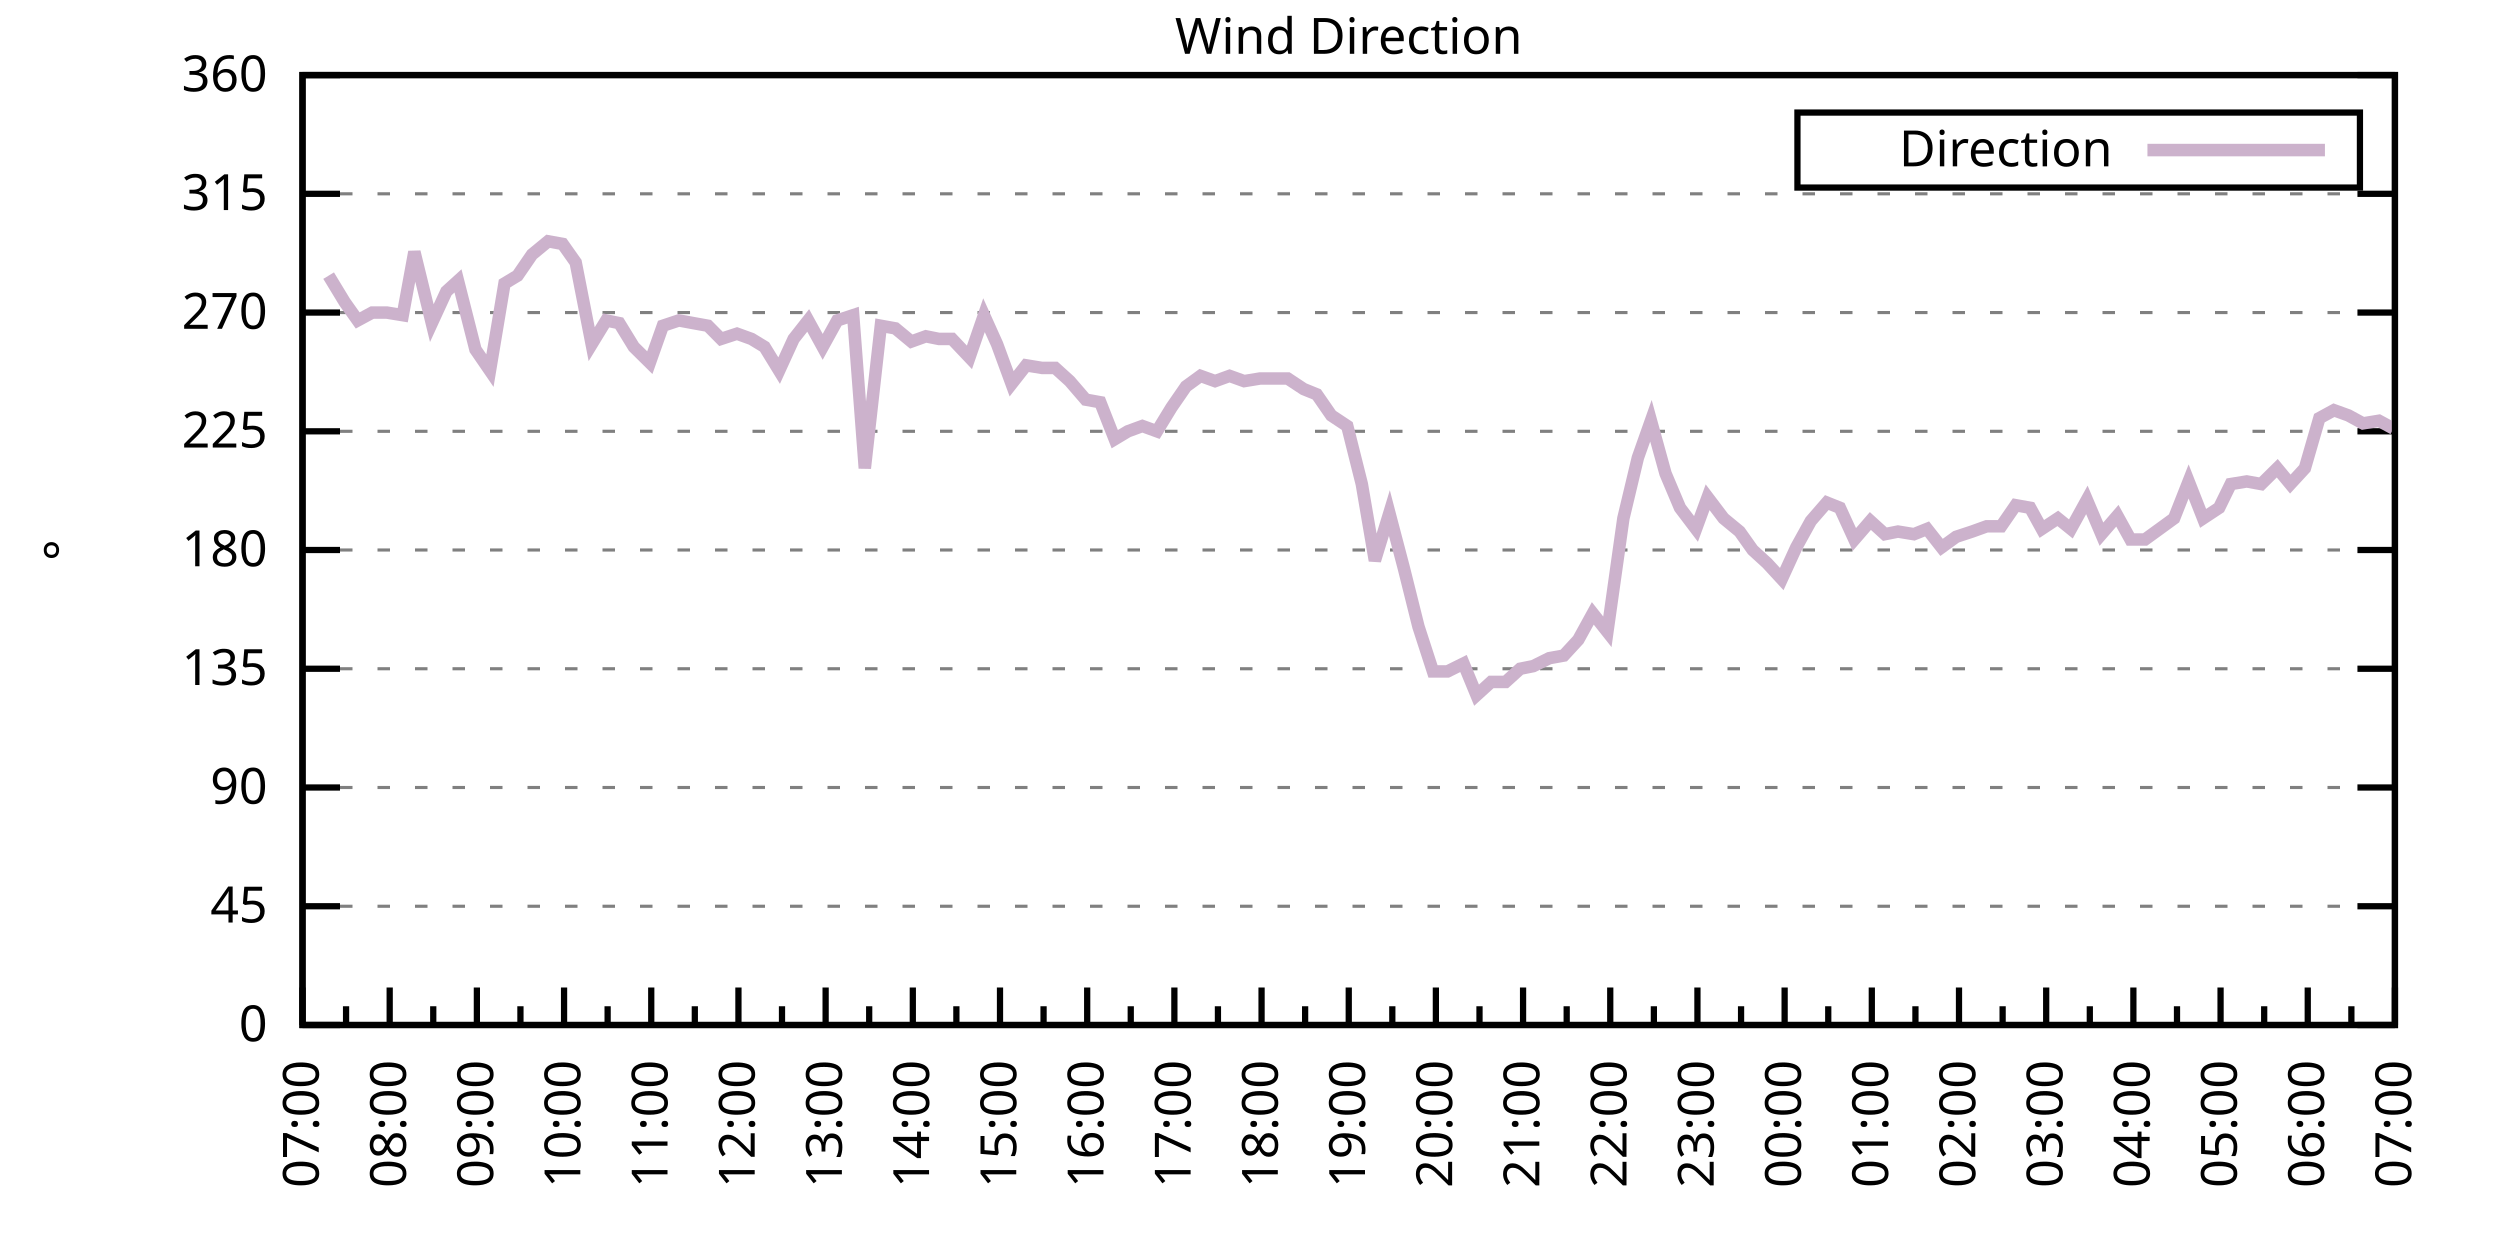
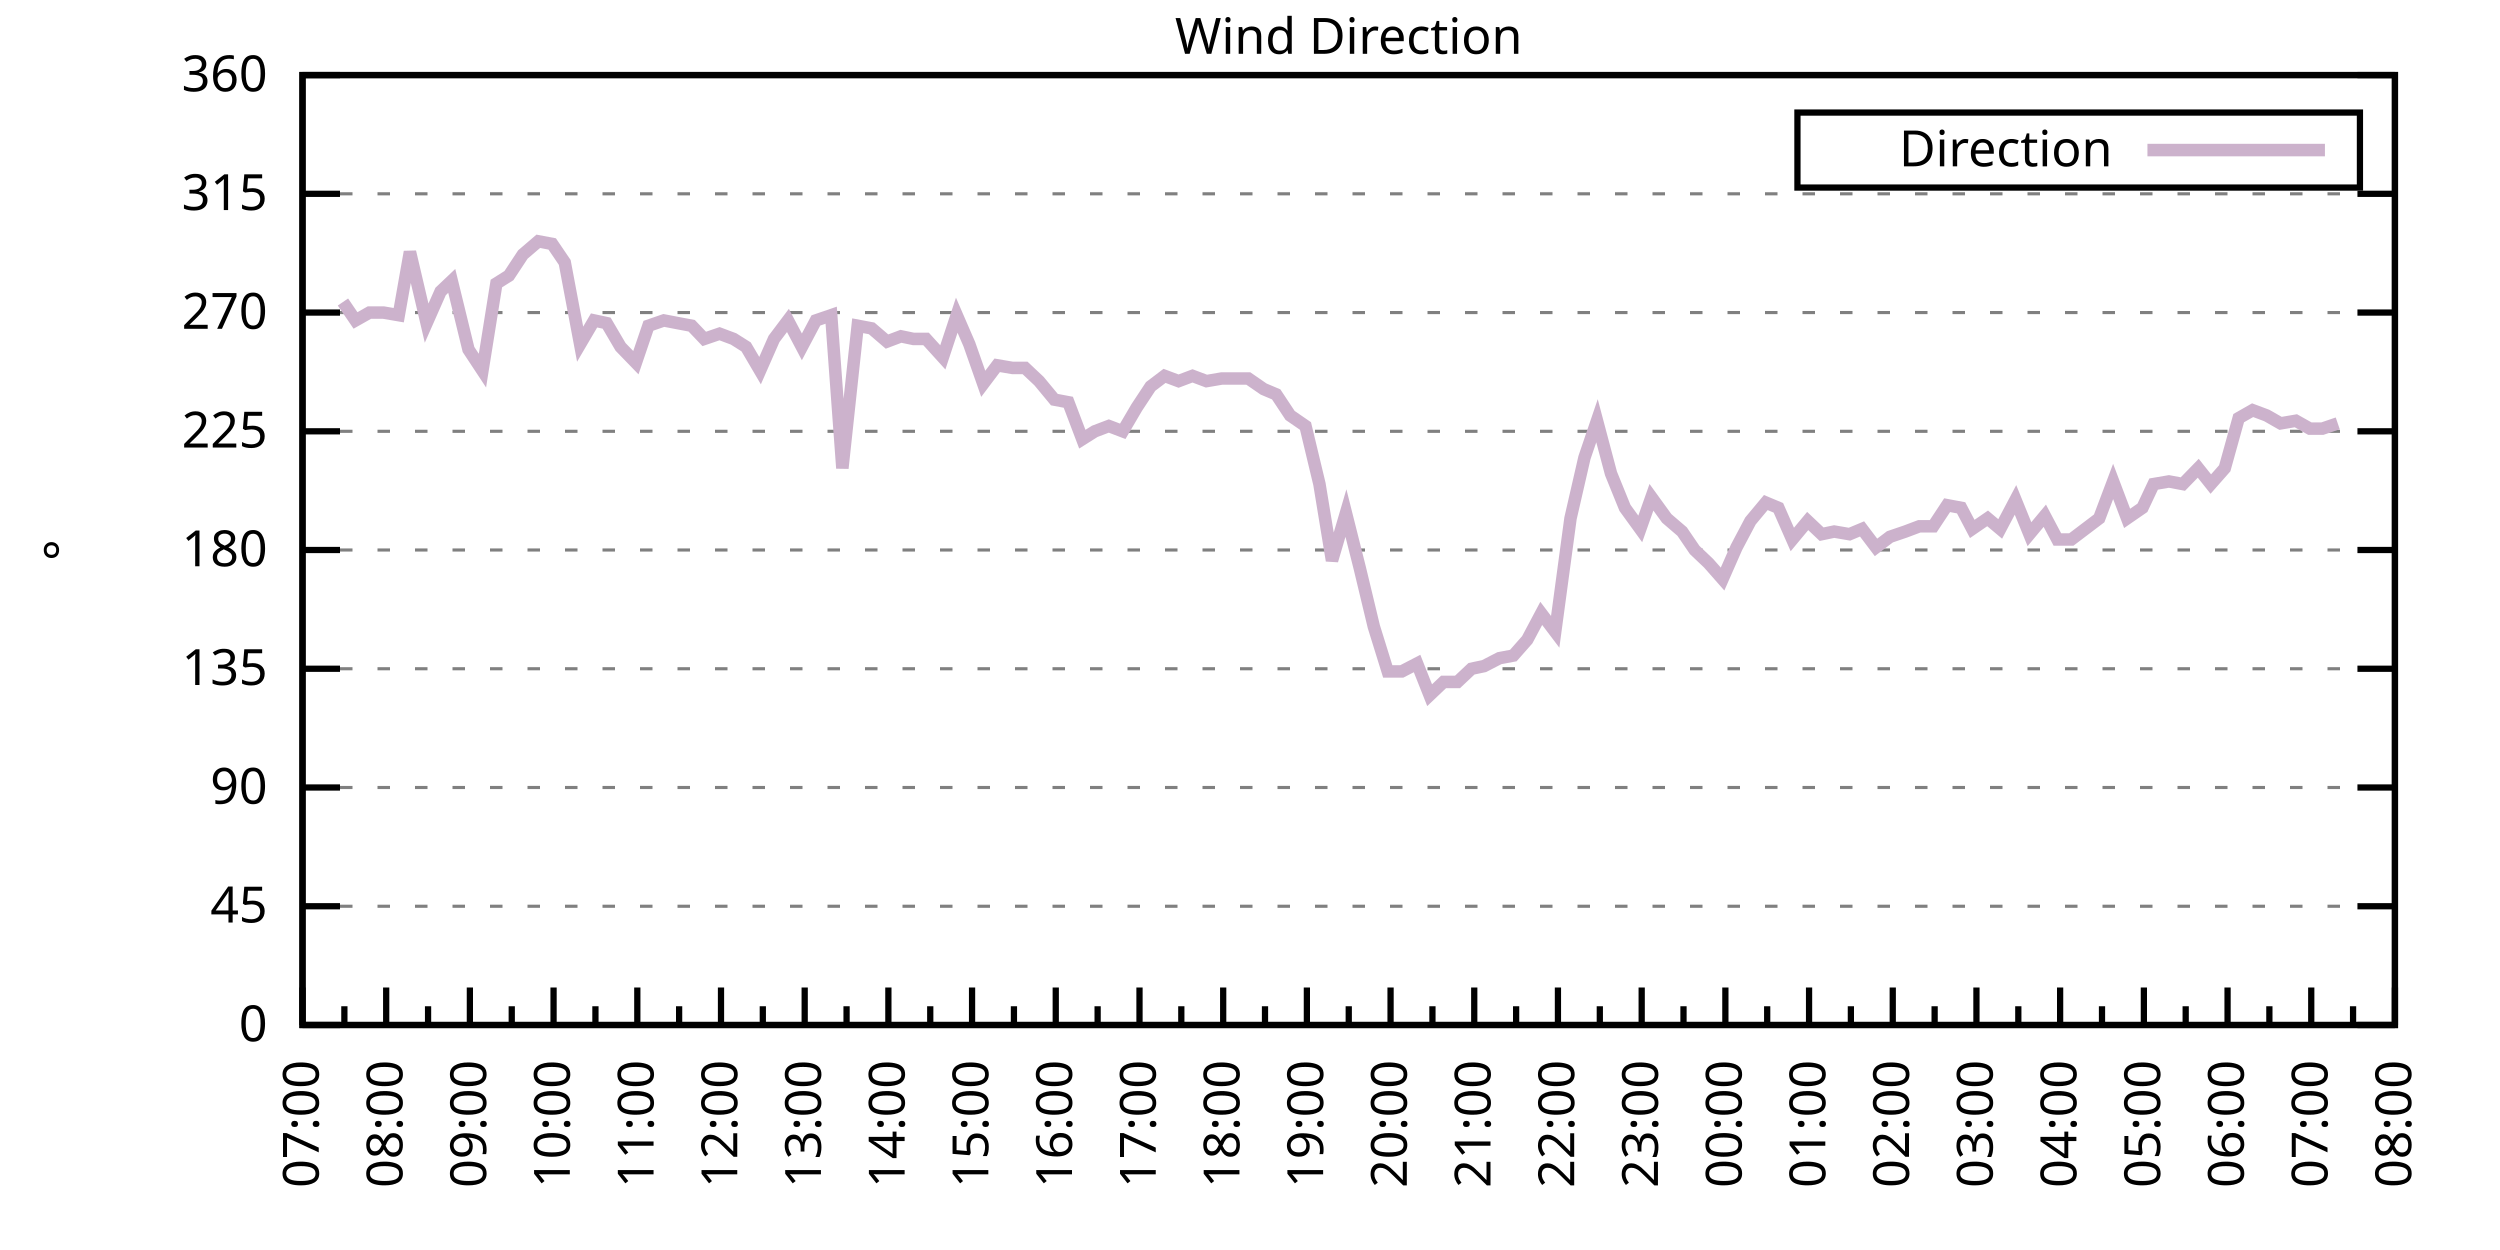
<svg xmlns="http://www.w3.org/2000/svg" xmlns:xlink="http://www.w3.org/1999/xlink" width="400" height="200" viewBox="0 0 400 200">
  <g id="gnuplot_canvas">
    <rect x="0" y="0" width="400" height="200" fill="none" />
    <defs>
      <circle id="gpDot" r="0.5" stroke-width="0.5" stroke="currentColor" />
      <path id="gpPt0" stroke-width="0.333" stroke="currentColor" d="M-1,0 h2 M0,-1 v2" />
      <path id="gpPt1" stroke-width="0.333" stroke="currentColor" d="M-1,-1 L1,1 M1,-1 L-1,1" />
      <path id="gpPt2" stroke-width="0.333" stroke="currentColor" d="M-1,0 L1,0 M0,-1 L0,1 M-1,-1 L1,1 M-1,1 L1,-1" />
      <rect id="gpPt3" stroke-width="0.333" stroke="currentColor" x="-1" y="-1" width="2" height="2" />
      <rect id="gpPt4" stroke-width="0.333" stroke="currentColor" fill="currentColor" x="-1" y="-1" width="2" height="2" />
      <circle id="gpPt5" stroke-width="0.333" stroke="currentColor" cx="0" cy="0" r="1" />
      <use xlink:href="#gpPt5" id="gpPt6" fill="currentColor" stroke="none" />
      <path id="gpPt7" stroke-width="0.333" stroke="currentColor" d="M0,-1.33 L-1.33,0.67 L1.33,0.67 z" />
      <use xlink:href="#gpPt7" id="gpPt8" fill="currentColor" stroke="none" />
      <use xlink:href="#gpPt7" id="gpPt9" stroke="currentColor" transform="rotate(180)" />
      <use xlink:href="#gpPt9" id="gpPt10" fill="currentColor" stroke="none" />
      <use xlink:href="#gpPt3" id="gpPt11" stroke="currentColor" transform="rotate(45)" />
      <use xlink:href="#gpPt11" id="gpPt12" fill="currentColor" stroke="none" />
      <path id="gpPt13" stroke-width="0.333" stroke="currentColor" d="M0,1.330 L1.265,0.411 L0.782,-1.067 L-0.782,-1.076 L-1.265,0.411 z" />
      <use xlink:href="#gpPt13" id="gpPt14" fill="currentColor" stroke="none" />
      <filter id="textbox" filterUnits="objectBoundingBox" x="0" y="0" height="1" width="1">
        <feFlood flood-color="white" flood-opacity="1" result="bgnd" />
        <feComposite in="SourceGraphic" in2="bgnd" operator="atop" />
      </filter>
      <filter id="greybox" filterUnits="objectBoundingBox" x="0" y="0" height="1" width="1">
        <feFlood flood-color="lightgrey" flood-opacity="1" result="grey" />
        <feComposite in="SourceGraphic" in2="grey" operator="atop" />
      </filter>
    </defs>
    <g fill="none" color="white" stroke="currentColor" stroke-width="1.00" stroke-linecap="butt" stroke-linejoin="miter">
</g>
    <g fill="none" color="black" stroke="currentColor" stroke-width="1.00" stroke-linecap="butt" stroke-linejoin="miter">
      <g stroke="none" shape-rendering="crispEdges">
        <polygon fill="rgb(255, 255, 255)" points="48.40,164.00 383.18,164.00 383.18,12.02 48.40,12.02 " />
      </g>
    </g>
    <g fill="none" color="black" stroke="currentColor" stroke-width="1.00" stroke-linecap="butt" stroke-linejoin="miter">
</g>
    <g fill="none" color="black" stroke="black" stroke-width="0.50" stroke-linecap="butt" stroke-linejoin="miter">
</g>
    <g fill="none" color="gray" stroke="currentColor" stroke-width="0.50" stroke-linecap="butt" stroke-linejoin="miter">
      <path stroke="gray" stroke-dasharray="2,4" class="gridline" d="M48.40,164.00 L383.19,164.00  " />
    </g>
    <g fill="none" color="gray" stroke="gray" stroke-width="1.00" stroke-linecap="butt" stroke-linejoin="miter">
</g>
    <g fill="none" color="black" stroke="currentColor" stroke-width="1.00" stroke-linecap="butt" stroke-linejoin="miter">
      <path stroke="black" d="M48.40,164.00 L54.40,164.00 M383.19,164.00 L377.19,164.00  " />
      <g transform="translate(42.80,166.60)" stroke="none" fill="black" font-family="Sans" font-size="8.00" text-anchor="end">
        <text>
          <tspan font-family="Sans"> 0</tspan>
        </text>
      </g>
    </g>
    <g fill="none" color="black" stroke="currentColor" stroke-width="1.00" stroke-linecap="butt" stroke-linejoin="miter">
</g>
    <g fill="none" color="black" stroke="black" stroke-width="0.50" stroke-linecap="butt" stroke-linejoin="miter">
</g>
    <g fill="none" color="gray" stroke="currentColor" stroke-width="0.50" stroke-linecap="butt" stroke-linejoin="miter">
      <path stroke="gray" stroke-dasharray="2,4" class="gridline" d="M48.40,145.00 L383.19,145.00  " />
    </g>
    <g fill="none" color="gray" stroke="gray" stroke-width="1.00" stroke-linecap="butt" stroke-linejoin="miter">
</g>
    <g fill="none" color="black" stroke="currentColor" stroke-width="1.00" stroke-linecap="butt" stroke-linejoin="miter">
      <path stroke="black" d="M48.40,145.00 L54.40,145.00 M383.19,145.00 L377.19,145.00  " />
      <g transform="translate(42.80,147.60)" stroke="none" fill="black" font-family="Sans" font-size="8.00" text-anchor="end">
        <text>
          <tspan font-family="Sans"> 45</tspan>
        </text>
      </g>
    </g>
    <g fill="none" color="black" stroke="currentColor" stroke-width="1.00" stroke-linecap="butt" stroke-linejoin="miter">
</g>
    <g fill="none" color="black" stroke="black" stroke-width="0.50" stroke-linecap="butt" stroke-linejoin="miter">
</g>
    <g fill="none" color="gray" stroke="currentColor" stroke-width="0.50" stroke-linecap="butt" stroke-linejoin="miter">
      <path stroke="gray" stroke-dasharray="2,4" class="gridline" d="M48.40,126.00 L383.19,126.00  " />
    </g>
    <g fill="none" color="gray" stroke="gray" stroke-width="1.00" stroke-linecap="butt" stroke-linejoin="miter">
</g>
    <g fill="none" color="black" stroke="currentColor" stroke-width="1.00" stroke-linecap="butt" stroke-linejoin="miter">
      <path stroke="black" d="M48.40,126.00 L54.40,126.00 M383.19,126.00 L377.19,126.00  " />
      <g transform="translate(42.80,128.60)" stroke="none" fill="black" font-family="Sans" font-size="8.00" text-anchor="end">
        <text>
          <tspan font-family="Sans"> 90</tspan>
        </text>
      </g>
    </g>
    <g fill="none" color="black" stroke="currentColor" stroke-width="1.00" stroke-linecap="butt" stroke-linejoin="miter">
</g>
    <g fill="none" color="black" stroke="black" stroke-width="0.50" stroke-linecap="butt" stroke-linejoin="miter">
</g>
    <g fill="none" color="gray" stroke="currentColor" stroke-width="0.50" stroke-linecap="butt" stroke-linejoin="miter">
      <path stroke="gray" stroke-dasharray="2,4" class="gridline" d="M48.40,107.00 L383.19,107.00  " />
    </g>
    <g fill="none" color="gray" stroke="gray" stroke-width="1.00" stroke-linecap="butt" stroke-linejoin="miter">
</g>
    <g fill="none" color="black" stroke="currentColor" stroke-width="1.00" stroke-linecap="butt" stroke-linejoin="miter">
      <path stroke="black" d="M48.40,107.00 L54.40,107.00 M383.19,107.00 L377.19,107.00  " />
      <g transform="translate(42.80,109.60)" stroke="none" fill="black" font-family="Sans" font-size="8.00" text-anchor="end">
        <text>
          <tspan font-family="Sans"> 135</tspan>
        </text>
      </g>
    </g>
    <g fill="none" color="black" stroke="currentColor" stroke-width="1.00" stroke-linecap="butt" stroke-linejoin="miter">
</g>
    <g fill="none" color="black" stroke="black" stroke-width="0.50" stroke-linecap="butt" stroke-linejoin="miter">
</g>
    <g fill="none" color="gray" stroke="currentColor" stroke-width="0.50" stroke-linecap="butt" stroke-linejoin="miter">
      <path stroke="gray" stroke-dasharray="2,4" class="gridline" d="M48.40,88.00 L383.19,88.00  " />
    </g>
    <g fill="none" color="gray" stroke="gray" stroke-width="1.00" stroke-linecap="butt" stroke-linejoin="miter">
</g>
    <g fill="none" color="black" stroke="currentColor" stroke-width="1.00" stroke-linecap="butt" stroke-linejoin="miter">
      <path stroke="black" d="M48.40,88.00 L54.40,88.00 M383.19,88.00 L377.19,88.00  " />
      <g transform="translate(42.80,90.60)" stroke="none" fill="black" font-family="Sans" font-size="8.00" text-anchor="end">
        <text>
          <tspan font-family="Sans"> 180</tspan>
        </text>
      </g>
    </g>
    <g fill="none" color="black" stroke="currentColor" stroke-width="1.00" stroke-linecap="butt" stroke-linejoin="miter">
</g>
    <g fill="none" color="black" stroke="black" stroke-width="0.50" stroke-linecap="butt" stroke-linejoin="miter">
</g>
    <g fill="none" color="gray" stroke="currentColor" stroke-width="0.50" stroke-linecap="butt" stroke-linejoin="miter">
      <path stroke="gray" stroke-dasharray="2,4" class="gridline" d="M48.40,69.01 L383.19,69.01  " />
    </g>
    <g fill="none" color="gray" stroke="gray" stroke-width="1.00" stroke-linecap="butt" stroke-linejoin="miter">
</g>
    <g fill="none" color="black" stroke="currentColor" stroke-width="1.00" stroke-linecap="butt" stroke-linejoin="miter">
      <path stroke="black" d="M48.40,69.01 L54.40,69.01 M383.19,69.01 L377.19,69.01  " />
      <g transform="translate(42.80,71.61)" stroke="none" fill="black" font-family="Sans" font-size="8.00" text-anchor="end">
        <text>
          <tspan font-family="Sans"> 225</tspan>
        </text>
      </g>
    </g>
    <g fill="none" color="black" stroke="currentColor" stroke-width="1.00" stroke-linecap="butt" stroke-linejoin="miter">
</g>
    <g fill="none" color="black" stroke="black" stroke-width="0.50" stroke-linecap="butt" stroke-linejoin="miter">
</g>
    <g fill="none" color="gray" stroke="currentColor" stroke-width="0.50" stroke-linecap="butt" stroke-linejoin="miter">
      <path stroke="gray" stroke-dasharray="2,4" class="gridline" d="M48.40,50.01 L383.19,50.01  " />
    </g>
    <g fill="none" color="gray" stroke="gray" stroke-width="1.00" stroke-linecap="butt" stroke-linejoin="miter">
</g>
    <g fill="none" color="black" stroke="currentColor" stroke-width="1.00" stroke-linecap="butt" stroke-linejoin="miter">
      <path stroke="black" d="M48.40,50.01 L54.40,50.01 M383.19,50.01 L377.19,50.01  " />
      <g transform="translate(42.80,52.61)" stroke="none" fill="black" font-family="Sans" font-size="8.00" text-anchor="end">
        <text>
          <tspan font-family="Sans"> 270</tspan>
        </text>
      </g>
    </g>
    <g fill="none" color="black" stroke="currentColor" stroke-width="1.00" stroke-linecap="butt" stroke-linejoin="miter">
</g>
    <g fill="none" color="black" stroke="black" stroke-width="0.50" stroke-linecap="butt" stroke-linejoin="miter">
</g>
    <g fill="none" color="gray" stroke="currentColor" stroke-width="0.50" stroke-linecap="butt" stroke-linejoin="miter">
      <path stroke="gray" stroke-dasharray="2,4" class="gridline" d="M48.40,31.01 L383.19,31.01  " />
    </g>
    <g fill="none" color="gray" stroke="gray" stroke-width="1.00" stroke-linecap="butt" stroke-linejoin="miter">
</g>
    <g fill="none" color="black" stroke="currentColor" stroke-width="1.00" stroke-linecap="butt" stroke-linejoin="miter">
      <path stroke="black" d="M48.40,31.01 L54.40,31.01 M383.19,31.01 L377.19,31.01  " />
      <g transform="translate(42.80,33.61)" stroke="none" fill="black" font-family="Sans" font-size="8.00" text-anchor="end">
        <text>
          <tspan font-family="Sans"> 315</tspan>
        </text>
      </g>
    </g>
    <g fill="none" color="black" stroke="currentColor" stroke-width="1.00" stroke-linecap="butt" stroke-linejoin="miter">
</g>
    <g fill="none" color="black" stroke="black" stroke-width="0.50" stroke-linecap="butt" stroke-linejoin="miter">
</g>
    <g fill="none" color="gray" stroke="currentColor" stroke-width="0.50" stroke-linecap="butt" stroke-linejoin="miter">
      <path stroke="gray" stroke-dasharray="2,4" class="gridline" d="M48.40,12.01 L383.19,12.01  " />
    </g>
    <g fill="none" color="gray" stroke="gray" stroke-width="1.00" stroke-linecap="butt" stroke-linejoin="miter">
</g>
    <g fill="none" color="black" stroke="currentColor" stroke-width="1.00" stroke-linecap="butt" stroke-linejoin="miter">
      <path stroke="black" d="M48.40,12.01 L54.40,12.01 M383.19,12.01 L377.19,12.01  " />
      <g transform="translate(42.80,14.61)" stroke="none" fill="black" font-family="Sans" font-size="8.00" text-anchor="end">
        <text>
          <tspan font-family="Sans"> 360</tspan>
        </text>
      </g>
    </g>
    <g fill="none" color="black" stroke="currentColor" stroke-width="1.00" stroke-linecap="butt" stroke-linejoin="miter">
      <path stroke="black" d="M48.40,164.00 L48.40,158.00  " />
      <g transform="translate(51.00,169.60) rotate(270)" stroke="none" fill="black" font-family="Sans" font-size="8.00" text-anchor="end">
        <text>
          <tspan font-family="Sans">07:00</tspan>
        </text>
      </g>
    </g>
    <g fill="none" color="black" stroke="currentColor" stroke-width="1.00" stroke-linecap="butt" stroke-linejoin="miter">
-       <path stroke="black" d="M55.37,164.00 L55.37,161.00 M62.35,164.00 L62.35,158.00  " />
-       <g transform="translate(64.95,169.60) rotate(270)" stroke="none" fill="black" font-family="Sans" font-size="8.00" text-anchor="end">
+       <path stroke="black" d="M55.10,164.00 L55.10,161.00 M61.79,164.00 L61.79,158.00  " />
+       <g transform="translate(64.39,169.60) rotate(270)" stroke="none" fill="black" font-family="Sans" font-size="8.00" text-anchor="end">
        <text>
          <tspan font-family="Sans">08:00</tspan>
        </text>
      </g>
    </g>
    <g fill="none" color="black" stroke="currentColor" stroke-width="1.00" stroke-linecap="butt" stroke-linejoin="miter">
-       <path stroke="black" d="M69.32,164.00 L69.32,161.00 M76.30,164.00 L76.30,158.00  " />
-       <g transform="translate(78.90,169.60) rotate(270)" stroke="none" fill="black" font-family="Sans" font-size="8.00" text-anchor="end">
+       <path stroke="black" d="M68.49,164.00 L68.49,161.00 M75.18,164.00 L75.18,158.00  " />
+       <g transform="translate(77.78,169.60) rotate(270)" stroke="none" fill="black" font-family="Sans" font-size="8.00" text-anchor="end">
        <text>
          <tspan font-family="Sans">09:00</tspan>
        </text>
      </g>
    </g>
    <g fill="none" color="black" stroke="currentColor" stroke-width="1.00" stroke-linecap="butt" stroke-linejoin="miter">
-       <path stroke="black" d="M83.27,164.00 L83.27,161.00 M90.25,164.00 L90.25,158.00  " />
-       <g transform="translate(92.85,169.60) rotate(270)" stroke="none" fill="black" font-family="Sans" font-size="8.00" text-anchor="end">
+       <path stroke="black" d="M81.88,164.00 L81.88,161.00 M88.57,164.00 L88.57,158.00  " />
+       <g transform="translate(91.17,169.60) rotate(270)" stroke="none" fill="black" font-family="Sans" font-size="8.00" text-anchor="end">
        <text>
          <tspan font-family="Sans">10:00</tspan>
        </text>
      </g>
    </g>
    <g fill="none" color="black" stroke="currentColor" stroke-width="1.00" stroke-linecap="butt" stroke-linejoin="miter">
-       <path stroke="black" d="M97.22,164.00 L97.22,161.00 M104.20,164.00 L104.20,158.00  " />
-       <g transform="translate(106.80,169.60) rotate(270)" stroke="none" fill="black" font-family="Sans" font-size="8.00" text-anchor="end">
+       <path stroke="black" d="M95.27,164.00 L95.27,161.00 M101.97,164.00 L101.97,158.00  " />
+       <g transform="translate(104.57,169.60) rotate(270)" stroke="none" fill="black" font-family="Sans" font-size="8.00" text-anchor="end">
        <text>
          <tspan font-family="Sans">11:00</tspan>
        </text>
      </g>
    </g>
    <g fill="none" color="black" stroke="currentColor" stroke-width="1.00" stroke-linecap="butt" stroke-linejoin="miter">
-       <path stroke="black" d="M111.17,164.00 L111.17,161.00 M118.15,164.00 L118.15,158.00  " />
-       <g transform="translate(120.75,169.60) rotate(270)" stroke="none" fill="black" font-family="Sans" font-size="8.00" text-anchor="end">
+       <path stroke="black" d="M108.66,164.00 L108.66,161.00 M115.36,164.00 L115.36,158.00  " />
+       <g transform="translate(117.96,169.60) rotate(270)" stroke="none" fill="black" font-family="Sans" font-size="8.00" text-anchor="end">
        <text>
          <tspan font-family="Sans">12:00</tspan>
        </text>
      </g>
    </g>
    <g fill="none" color="black" stroke="currentColor" stroke-width="1.00" stroke-linecap="butt" stroke-linejoin="miter">
-       <path stroke="black" d="M125.12,164.00 L125.12,161.00 M132.10,164.00 L132.10,158.00  " />
-       <g transform="translate(134.70,169.60) rotate(270)" stroke="none" fill="black" font-family="Sans" font-size="8.00" text-anchor="end">
+       <path stroke="black" d="M122.05,164.00 L122.05,161.00 M128.75,164.00 L128.75,158.00  " />
+       <g transform="translate(131.35,169.60) rotate(270)" stroke="none" fill="black" font-family="Sans" font-size="8.00" text-anchor="end">
        <text>
          <tspan font-family="Sans">13:00</tspan>
        </text>
      </g>
    </g>
    <g fill="none" color="black" stroke="currentColor" stroke-width="1.00" stroke-linecap="butt" stroke-linejoin="miter">
-       <path stroke="black" d="M139.07,164.00 L139.07,161.00 M146.05,164.00 L146.05,158.00  " />
-       <g transform="translate(148.65,169.60) rotate(270)" stroke="none" fill="black" font-family="Sans" font-size="8.00" text-anchor="end">
+       <path stroke="black" d="M135.45,164.00 L135.45,161.00 M142.14,164.00 L142.14,158.00  " />
+       <g transform="translate(144.74,169.60) rotate(270)" stroke="none" fill="black" font-family="Sans" font-size="8.00" text-anchor="end">
        <text>
          <tspan font-family="Sans">14:00</tspan>
        </text>
      </g>
    </g>
    <g fill="none" color="black" stroke="currentColor" stroke-width="1.00" stroke-linecap="butt" stroke-linejoin="miter">
-       <path stroke="black" d="M153.02,164.00 L153.02,161.00 M160.00,164.00 L160.00,158.00  " />
-       <g transform="translate(162.60,169.60) rotate(270)" stroke="none" fill="black" font-family="Sans" font-size="8.00" text-anchor="end">
+       <path stroke="black" d="M148.84,164.00 L148.84,161.00 M155.53,164.00 L155.53,158.00  " />
+       <g transform="translate(158.13,169.60) rotate(270)" stroke="none" fill="black" font-family="Sans" font-size="8.00" text-anchor="end">
        <text>
          <tspan font-family="Sans">15:00</tspan>
        </text>
      </g>
    </g>
    <g fill="none" color="black" stroke="currentColor" stroke-width="1.00" stroke-linecap="butt" stroke-linejoin="miter">
-       <path stroke="black" d="M166.97,164.00 L166.97,161.00 M173.95,164.00 L173.95,158.00  " />
-       <g transform="translate(176.55,169.60) rotate(270)" stroke="none" fill="black" font-family="Sans" font-size="8.00" text-anchor="end">
+       <path stroke="black" d="M162.23,164.00 L162.23,161.00 M168.92,164.00 L168.92,158.00  " />
+       <g transform="translate(171.52,169.60) rotate(270)" stroke="none" fill="black" font-family="Sans" font-size="8.00" text-anchor="end">
        <text>
          <tspan font-family="Sans">16:00</tspan>
        </text>
      </g>
    </g>
    <g fill="none" color="black" stroke="currentColor" stroke-width="1.00" stroke-linecap="butt" stroke-linejoin="miter">
-       <path stroke="black" d="M180.92,164.00 L180.92,161.00 M187.90,164.00 L187.90,158.00  " />
-       <g transform="translate(190.50,169.60) rotate(270)" stroke="none" fill="black" font-family="Sans" font-size="8.00" text-anchor="end">
+       <path stroke="black" d="M175.62,164.00 L175.62,161.00 M182.32,164.00 L182.32,158.00  " />
+       <g transform="translate(184.92,169.60) rotate(270)" stroke="none" fill="black" font-family="Sans" font-size="8.00" text-anchor="end">
        <text>
          <tspan font-family="Sans">17:00</tspan>
        </text>
      </g>
    </g>
    <g fill="none" color="black" stroke="currentColor" stroke-width="1.00" stroke-linecap="butt" stroke-linejoin="miter">
-       <path stroke="black" d="M194.87,164.00 L194.87,161.00 M201.85,164.00 L201.85,158.00  " />
-       <g transform="translate(204.45,169.60) rotate(270)" stroke="none" fill="black" font-family="Sans" font-size="8.00" text-anchor="end">
+       <path stroke="black" d="M189.01,164.00 L189.01,161.00 M195.71,164.00 L195.71,158.00  " />
+       <g transform="translate(198.31,169.60) rotate(270)" stroke="none" fill="black" font-family="Sans" font-size="8.00" text-anchor="end">
        <text>
          <tspan font-family="Sans">18:00</tspan>
        </text>
      </g>
    </g>
    <g fill="none" color="black" stroke="currentColor" stroke-width="1.00" stroke-linecap="butt" stroke-linejoin="miter">
-       <path stroke="black" d="M208.82,164.00 L208.82,161.00 M215.80,164.00 L215.80,158.00  " />
-       <g transform="translate(218.40,169.60) rotate(270)" stroke="none" fill="black" font-family="Sans" font-size="8.00" text-anchor="end">
+       <path stroke="black" d="M202.40,164.00 L202.40,161.00 M209.10,164.00 L209.10,158.00  " />
+       <g transform="translate(211.70,169.60) rotate(270)" stroke="none" fill="black" font-family="Sans" font-size="8.00" text-anchor="end">
        <text>
          <tspan font-family="Sans">19:00</tspan>
        </text>
      </g>
    </g>
    <g fill="none" color="black" stroke="currentColor" stroke-width="1.00" stroke-linecap="butt" stroke-linejoin="miter">
-       <path stroke="black" d="M222.77,164.00 L222.77,161.00 M229.74,164.00 L229.74,158.00  " />
-       <g transform="translate(232.34,169.60) rotate(270)" stroke="none" fill="black" font-family="Sans" font-size="8.00" text-anchor="end">
+       <path stroke="black" d="M215.80,164.00 L215.80,161.00 M222.49,164.00 L222.49,158.00  " />
+       <g transform="translate(225.09,169.60) rotate(270)" stroke="none" fill="black" font-family="Sans" font-size="8.00" text-anchor="end">
        <text>
          <tspan font-family="Sans">20:00</tspan>
        </text>
      </g>
    </g>
    <g fill="none" color="black" stroke="currentColor" stroke-width="1.00" stroke-linecap="butt" stroke-linejoin="miter">
-       <path stroke="black" d="M236.72,164.00 L236.72,161.00 M243.69,164.00 L243.69,158.00  " />
-       <g transform="translate(246.29,169.60) rotate(270)" stroke="none" fill="black" font-family="Sans" font-size="8.00" text-anchor="end">
+       <path stroke="black" d="M229.19,164.00 L229.19,161.00 M235.88,164.00 L235.88,158.00  " />
+       <g transform="translate(238.48,169.60) rotate(270)" stroke="none" fill="black" font-family="Sans" font-size="8.00" text-anchor="end">
        <text>
          <tspan font-family="Sans">21:00</tspan>
        </text>
      </g>
    </g>
    <g fill="none" color="black" stroke="currentColor" stroke-width="1.00" stroke-linecap="butt" stroke-linejoin="miter">
-       <path stroke="black" d="M250.67,164.00 L250.67,161.00 M257.64,164.00 L257.64,158.00  " />
-       <g transform="translate(260.24,169.60) rotate(270)" stroke="none" fill="black" font-family="Sans" font-size="8.00" text-anchor="end">
+       <path stroke="black" d="M242.58,164.00 L242.58,161.00 M249.27,164.00 L249.27,158.00  " />
+       <g transform="translate(251.87,169.60) rotate(270)" stroke="none" fill="black" font-family="Sans" font-size="8.00" text-anchor="end">
        <text>
          <tspan font-family="Sans">22:00</tspan>
        </text>
      </g>
    </g>
    <g fill="none" color="black" stroke="currentColor" stroke-width="1.00" stroke-linecap="butt" stroke-linejoin="miter">
-       <path stroke="black" d="M264.62,164.00 L264.62,161.00 M271.59,164.00 L271.59,158.00  " />
-       <g transform="translate(274.19,169.60) rotate(270)" stroke="none" fill="black" font-family="Sans" font-size="8.00" text-anchor="end">
+       <path stroke="black" d="M255.97,164.00 L255.97,161.00 M262.67,164.00 L262.67,158.00  " />
+       <g transform="translate(265.27,169.60) rotate(270)" stroke="none" fill="black" font-family="Sans" font-size="8.00" text-anchor="end">
        <text>
          <tspan font-family="Sans">23:00</tspan>
        </text>
      </g>
    </g>
    <g fill="none" color="black" stroke="currentColor" stroke-width="1.00" stroke-linecap="butt" stroke-linejoin="miter">
-       <path stroke="black" d="M278.57,164.00 L278.57,161.00 M285.54,164.00 L285.54,158.00  " />
-       <g transform="translate(288.14,169.60) rotate(270)" stroke="none" fill="black" font-family="Sans" font-size="8.00" text-anchor="end">
+       <path stroke="black" d="M269.36,164.00 L269.36,161.00 M276.06,164.00 L276.06,158.00  " />
+       <g transform="translate(278.66,169.60) rotate(270)" stroke="none" fill="black" font-family="Sans" font-size="8.00" text-anchor="end">
        <text>
          <tspan font-family="Sans">00:00</tspan>
        </text>
      </g>
    </g>
    <g fill="none" color="black" stroke="currentColor" stroke-width="1.00" stroke-linecap="butt" stroke-linejoin="miter">
-       <path stroke="black" d="M292.52,164.00 L292.52,161.00 M299.49,164.00 L299.49,158.00  " />
-       <g transform="translate(302.09,169.60) rotate(270)" stroke="none" fill="black" font-family="Sans" font-size="8.00" text-anchor="end">
+       <path stroke="black" d="M282.75,164.00 L282.75,161.00 M289.45,164.00 L289.45,158.00  " />
+       <g transform="translate(292.05,169.60) rotate(270)" stroke="none" fill="black" font-family="Sans" font-size="8.00" text-anchor="end">
        <text>
          <tspan font-family="Sans">01:00</tspan>
        </text>
      </g>
    </g>
    <g fill="none" color="black" stroke="currentColor" stroke-width="1.00" stroke-linecap="butt" stroke-linejoin="miter">
-       <path stroke="black" d="M306.47,164.00 L306.47,161.00 M313.44,164.00 L313.44,158.00  " />
-       <g transform="translate(316.04,169.60) rotate(270)" stroke="none" fill="black" font-family="Sans" font-size="8.00" text-anchor="end">
+       <path stroke="black" d="M296.14,164.00 L296.14,161.00 M302.84,164.00 L302.84,158.00  " />
+       <g transform="translate(305.44,169.60) rotate(270)" stroke="none" fill="black" font-family="Sans" font-size="8.00" text-anchor="end">
        <text>
          <tspan font-family="Sans">02:00</tspan>
        </text>
      </g>
    </g>
    <g fill="none" color="black" stroke="currentColor" stroke-width="1.00" stroke-linecap="butt" stroke-linejoin="miter">
-       <path stroke="black" d="M320.42,164.00 L320.42,161.00 M327.39,164.00 L327.39,158.00  " />
-       <g transform="translate(329.99,169.60) rotate(270)" stroke="none" fill="black" font-family="Sans" font-size="8.00" text-anchor="end">
+       <path stroke="black" d="M309.54,164.00 L309.54,161.00 M316.23,164.00 L316.23,158.00  " />
+       <g transform="translate(318.83,169.60) rotate(270)" stroke="none" fill="black" font-family="Sans" font-size="8.00" text-anchor="end">
        <text>
          <tspan font-family="Sans">03:00</tspan>
        </text>
      </g>
    </g>
    <g fill="none" color="black" stroke="currentColor" stroke-width="1.00" stroke-linecap="butt" stroke-linejoin="miter">
-       <path stroke="black" d="M334.37,164.00 L334.37,161.00 M341.34,164.00 L341.34,158.00  " />
-       <g transform="translate(343.94,169.60) rotate(270)" stroke="none" fill="black" font-family="Sans" font-size="8.00" text-anchor="end">
+       <path stroke="black" d="M322.93,164.00 L322.93,161.00 M329.62,164.00 L329.62,158.00  " />
+       <g transform="translate(332.22,169.60) rotate(270)" stroke="none" fill="black" font-family="Sans" font-size="8.00" text-anchor="end">
        <text>
          <tspan font-family="Sans">04:00</tspan>
        </text>
      </g>
    </g>
    <g fill="none" color="black" stroke="currentColor" stroke-width="1.00" stroke-linecap="butt" stroke-linejoin="miter">
-       <path stroke="black" d="M348.32,164.00 L348.32,161.00 M355.29,164.00 L355.29,158.00  " />
-       <g transform="translate(357.89,169.60) rotate(270)" stroke="none" fill="black" font-family="Sans" font-size="8.00" text-anchor="end">
+       <path stroke="black" d="M336.32,164.00 L336.32,161.00 M343.02,164.00 L343.02,158.00  " />
+       <g transform="translate(345.62,169.60) rotate(270)" stroke="none" fill="black" font-family="Sans" font-size="8.00" text-anchor="end">
        <text>
          <tspan font-family="Sans">05:00</tspan>
        </text>
      </g>
    </g>
    <g fill="none" color="black" stroke="currentColor" stroke-width="1.00" stroke-linecap="butt" stroke-linejoin="miter">
-       <path stroke="black" d="M362.27,164.00 L362.27,161.00 M369.24,164.00 L369.24,158.00  " />
-       <g transform="translate(371.84,169.60) rotate(270)" stroke="none" fill="black" font-family="Sans" font-size="8.00" text-anchor="end">
+       <path stroke="black" d="M349.71,164.00 L349.71,161.00 M356.41,164.00 L356.41,158.00  " />
+       <g transform="translate(359.01,169.60) rotate(270)" stroke="none" fill="black" font-family="Sans" font-size="8.00" text-anchor="end">
        <text>
          <tspan font-family="Sans">06:00</tspan>
        </text>
      </g>
    </g>
    <g fill="none" color="black" stroke="currentColor" stroke-width="1.00" stroke-linecap="butt" stroke-linejoin="miter">
-       <path stroke="black" d="M376.22,164.00 L376.22,161.00 M383.19,164.00 L383.19,158.00  " />
+       <path stroke="black" d="M363.10,164.00 L363.10,161.00 M369.80,164.00 L369.80,158.00  " />
+       <g transform="translate(372.40,169.60) rotate(270)" stroke="none" fill="black" font-family="Sans" font-size="8.00" text-anchor="end">
+         <text>
+           <tspan font-family="Sans">07:00</tspan>
+         </text>
+       </g>
+     </g>
+     <g fill="none" color="black" stroke="currentColor" stroke-width="1.00" stroke-linecap="butt" stroke-linejoin="miter">
+       <path stroke="black" d="M376.49,164.00 L376.49,161.00 M383.19,164.00 L383.19,158.00  " />
      <g transform="translate(385.79,169.60) rotate(270)" stroke="none" fill="black" font-family="Sans" font-size="8.00" text-anchor="end">
        <text>
-           <tspan font-family="Sans">07:00</tspan>
+           <tspan font-family="Sans">08:00</tspan>
        </text>
      </g>
    </g>
    <g fill="none" color="black" stroke="currentColor" stroke-width="1.00" stroke-linecap="butt" stroke-linejoin="miter">
</g>
    <g fill="none" color="black" stroke="currentColor" stroke-width="1.00" stroke-linecap="butt" stroke-linejoin="miter">
      <path stroke="black" d="M48.40,12.01 L48.40,164.00 L383.19,164.00 L383.19,12.01 L48.40,12.01 Z  " />
    </g>
    <g fill="none" color="black" stroke="currentColor" stroke-width="1.00" stroke-linecap="butt" stroke-linejoin="miter">
      <g transform="translate(12.80,88.01) rotate(270)" stroke="none" fill="black" font-family="Sans" font-size="8.00" text-anchor="middle">
        <text>
          <tspan font-family="Sans">°</tspan>
        </text>
      </g>
    </g>
    <g fill="none" color="black" stroke="currentColor" stroke-width="1.00" stroke-linecap="butt" stroke-linejoin="miter">
</g>
    <g fill="none" color="black" stroke="currentColor" stroke-width="1.00" stroke-linecap="butt" stroke-linejoin="miter">
      <path stroke="black" d="M287.59,30.01 L287.59,18.01 L377.59,18.01 L377.59,30.01 L287.59,30.01 Z  " />
    </g>
    <g id="Wind_direction_plot_1">
      <g fill="none" color="white" stroke="black" stroke-width="2.00" stroke-linecap="butt" stroke-linejoin="miter">
</g>
      <g fill="none" color="black" stroke="currentColor" stroke-width="2.00" stroke-linecap="butt" stroke-linejoin="miter">
        <g transform="translate(337.99,26.61)" stroke="none" fill="black" font-family="Sans" font-size="8.00" text-anchor="end">
          <text>
            <tspan font-family="Sans">Direction</tspan>
          </text>
        </g>
      </g>
      <g fill="none" color="black" stroke="currentColor" stroke-width="2.00" stroke-linecap="butt" stroke-linejoin="miter">
-         <path stroke="rgb(204, 178, 204)" d="M343.59,24.01 L371.99,24.01 M52.58,44.10 L55.14,48.32 L57.23,51.27 L59.56,50.01 L61.88,50.01 L64.44,50.43   L66.30,40.30 L69.09,51.70 L71.42,46.63 L73.28,44.94 L76.07,55.92 L78.39,59.30 L80.72,45.36 L82.81,44.10   L85.13,40.72 L87.69,38.61 L90.02,39.03 L92.11,41.99 L94.67,55.07 L96.99,51.27 L99.08,51.70 L101.41,55.50   L103.97,58.03 L106.06,52.12 L108.62,51.27 L110.94,51.70 L113.27,52.12 L115.36,54.23 L117.92,53.39 L120.24,54.23   L122.33,55.50 L124.66,59.30 L126.98,54.23 L129.31,51.27 L131.63,55.50 L133.96,51.27 L136.51,50.43 L138.37,74.92   L140.93,52.12 L143.26,52.54 L145.81,54.65 L148.14,53.81 L150.23,54.23 L152.32,54.23 L155.11,57.18 L157.44,50.43   L159.53,55.07 L161.86,61.41 L164.18,58.45 L166.74,58.87 L168.83,58.87 L171.16,60.98 L173.71,63.94 L176.04,64.36   L178.36,70.27 L180.46,69.01 L182.78,68.16 L185.11,69.01 L187.43,65.21 L189.76,61.83 L192.08,60.14 L194.41,60.98   L196.73,60.14 L199.06,60.98 L201.61,60.56 L203.71,60.56 L206.03,60.56 L208.59,62.25 L210.68,63.10 L213.01,66.47   L215.56,68.16 L217.89,77.45 L219.98,89.69 L222.30,82.09 L224.63,90.96 L226.95,100.25 L229.28,107.43 L231.60,107.43   L234.16,106.16 L236.25,111.23 L238.58,109.11 L240.90,109.11 L243.23,107.00 L245.32,106.58 L247.88,105.31 L250.20,104.89   L252.53,102.36 L254.85,98.14 L257.18,101.09 L259.74,82.94 L262.06,73.23 L264.15,67.32 L266.48,75.76 L268.80,81.25   L271.36,84.63 L273.22,79.56 L275.78,82.94 L278.34,85.05 L280.43,88.00 L282.75,90.12 L285.08,92.65 L287.40,87.58   L289.73,83.36 L292.29,80.41 L294.38,81.25 L296.70,86.32 L299.26,83.36 L301.58,85.47 L303.68,85.05 L306.23,85.47   L308.33,84.63 L310.65,87.58 L312.98,85.89 L315.53,85.05 L317.86,84.21 L320.18,84.21 L322.51,80.83 L324.83,81.25   L326.69,84.63 L329.25,82.94 L331.34,84.63 L333.90,79.98 L336.23,85.47 L338.78,82.52 L340.88,86.32 L343.20,86.32   L345.53,84.63 L347.85,82.94 L350.18,77.03 L352.50,82.94 L355.06,81.25 L356.92,77.45 L359.48,77.03 L361.80,77.45   L364.36,74.92 L366.45,77.45 L368.78,74.92 L371.10,66.90 L373.43,65.63 L375.75,66.47 L378.08,67.74 L380.63,67.32   L382.96,68.58  " />
+         <path stroke="rgb(204, 178, 204)" d="M343.59,24.01 L371.99,24.01 M54.87,48.32 L56.88,51.27 L59.11,50.01 L61.35,50.01 L63.80,50.43 L65.59,40.30   L68.26,51.70 L70.50,46.63 L72.28,44.94 L74.96,55.92 L77.19,59.30 L79.42,45.36 L81.43,44.10 L83.66,40.72   L86.12,38.61 L88.35,39.03 L90.36,41.99 L92.82,55.07 L95.05,51.27 L97.06,51.70 L99.29,55.50 L101.74,58.03   L103.75,52.12 L106.21,51.27 L108.44,51.70 L110.67,52.12 L112.68,54.23 L115.13,53.39 L117.37,54.23 L119.38,55.50   L121.61,59.30 L123.84,54.23 L126.07,51.27 L128.30,55.50 L130.54,51.27 L132.99,50.43 L134.78,74.92 L137.23,52.12   L139.46,52.54 L141.92,54.65 L144.15,53.81 L146.16,54.23 L148.17,54.23 L150.85,57.18 L153.08,50.43 L155.09,55.07   L157.32,61.41 L159.55,58.45 L162.01,58.87 L164.01,58.87 L166.25,60.98 L168.70,63.94 L170.93,64.36 L173.17,70.27   L175.17,69.01 L177.41,68.16 L179.64,69.01 L181.87,65.21 L184.10,61.83 L186.33,60.14 L188.57,60.98 L190.80,60.14   L193.03,60.98 L195.48,60.56 L197.49,60.56 L199.73,60.56 L202.18,62.25 L204.19,63.10 L206.42,66.47 L208.88,68.16   L211.11,77.45 L213.12,89.69 L215.35,82.09 L217.58,90.96 L219.81,100.25 L222.04,107.43 L224.28,107.43 L226.73,106.16   L228.74,111.23 L230.97,109.11 L233.20,109.11 L235.44,107.00 L237.44,106.58 L239.90,105.31 L242.13,104.89 L244.36,102.36   L246.60,98.14 L248.83,101.09 L251.28,82.94 L253.51,73.23 L255.52,67.32 L257.76,75.76 L259.99,81.25 L262.44,84.63   L264.23,79.56 L266.68,82.94 L269.14,85.05 L271.15,88.00 L273.38,90.12 L275.61,92.65 L277.84,87.58 L280.07,83.36   L282.53,80.41 L284.54,81.25 L286.77,86.32 L289.23,83.36 L291.46,85.47 L293.47,85.05 L295.92,85.47 L297.93,84.63   L300.16,87.58 L302.39,85.89 L304.85,85.05 L307.08,84.21 L309.31,84.21 L311.54,80.83 L313.78,81.25 L315.56,84.63   L318.02,82.94 L320.03,84.63 L322.48,79.98 L324.71,85.47 L327.17,82.52 L329.18,86.32 L331.41,86.32 L333.64,84.63   L335.87,82.94 L338.10,77.03 L340.34,82.94 L342.79,81.25 L344.58,77.45 L347.03,77.03 L349.26,77.45 L351.72,74.92   L353.73,77.45 L355.96,74.92 L358.19,66.90 L360.42,65.63 L362.66,66.47 L364.89,67.74 L367.34,67.32 L369.58,68.58   L371.58,68.58 L374.04,67.74  " />
      </g>
    </g>
    <g fill="none" color="black" stroke="currentColor" stroke-width="2.00" stroke-linecap="butt" stroke-linejoin="miter">
</g>
    <g fill="none" color="black" stroke="black" stroke-width="1.00" stroke-linecap="butt" stroke-linejoin="miter">
</g>
    <g fill="none" color="black" stroke="currentColor" stroke-width="1.00" stroke-linecap="butt" stroke-linejoin="miter">
      <path stroke="black" d="M48.40,12.01 L48.40,164.00 L383.19,164.00 L383.19,12.01 L48.40,12.01 Z  " />
    </g>
    <g fill="none" color="black" stroke="currentColor" stroke-width="1.00" stroke-linecap="butt" stroke-linejoin="miter">
      <g transform="translate(215.79,8.61)" stroke="none" fill="black" font-family="Sans" font-size="8.00" text-anchor="middle">
        <text>
          <tspan font-family="Sans">Wind Direction</tspan>
        </text>
      </g>
    </g>
    <g fill="none" color="black" stroke="currentColor" stroke-width="1.00" stroke-linecap="butt" stroke-linejoin="miter">
</g>
  </g>
</svg>
